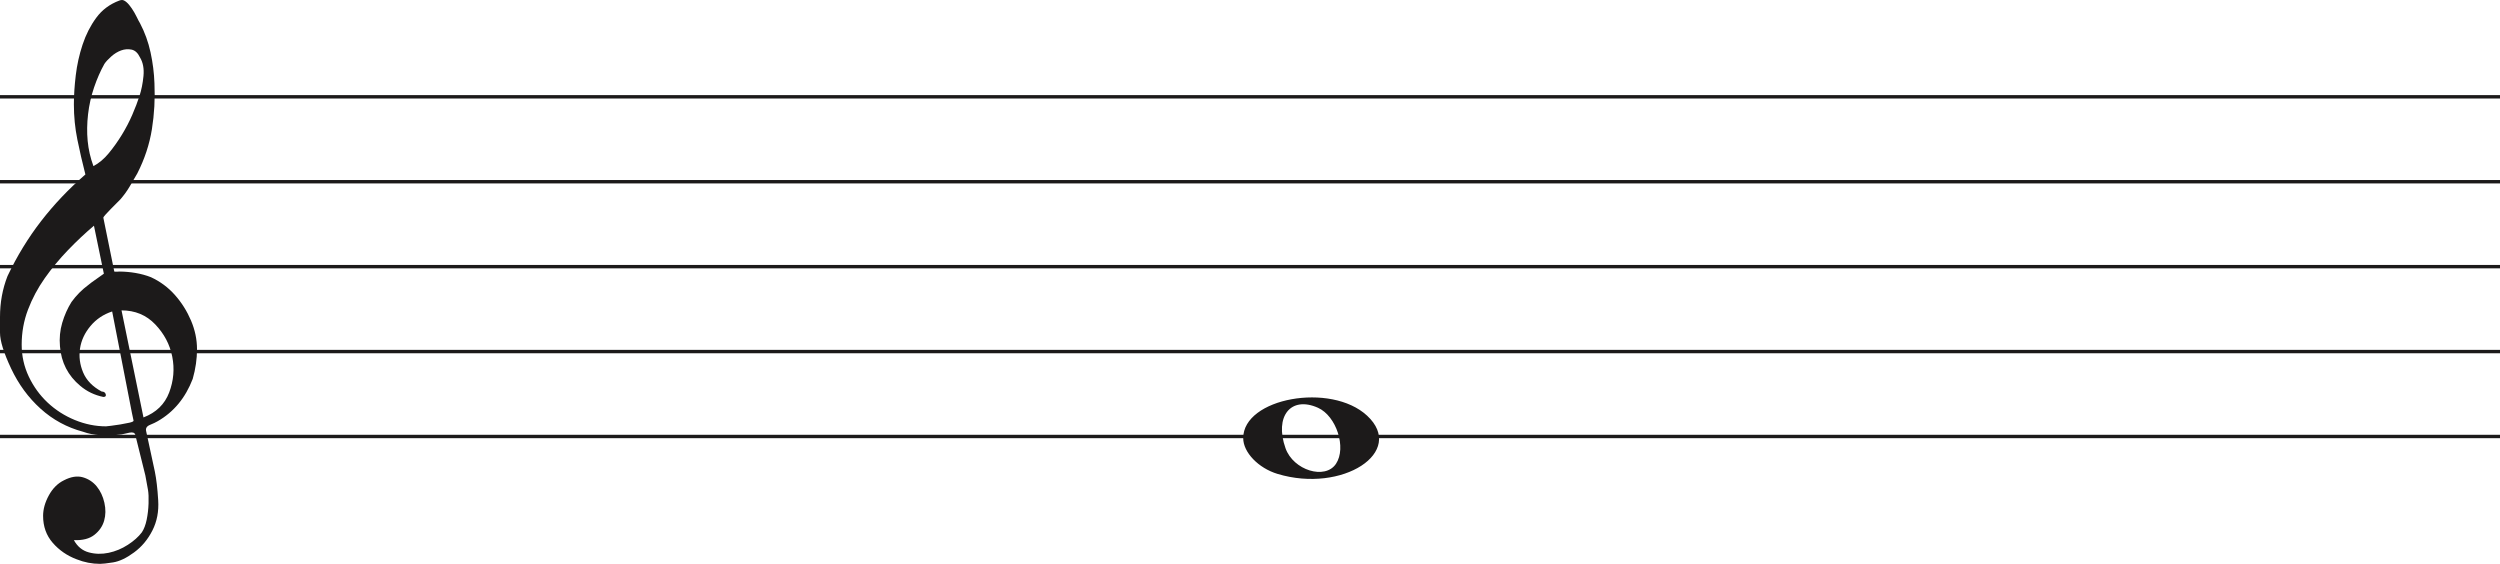
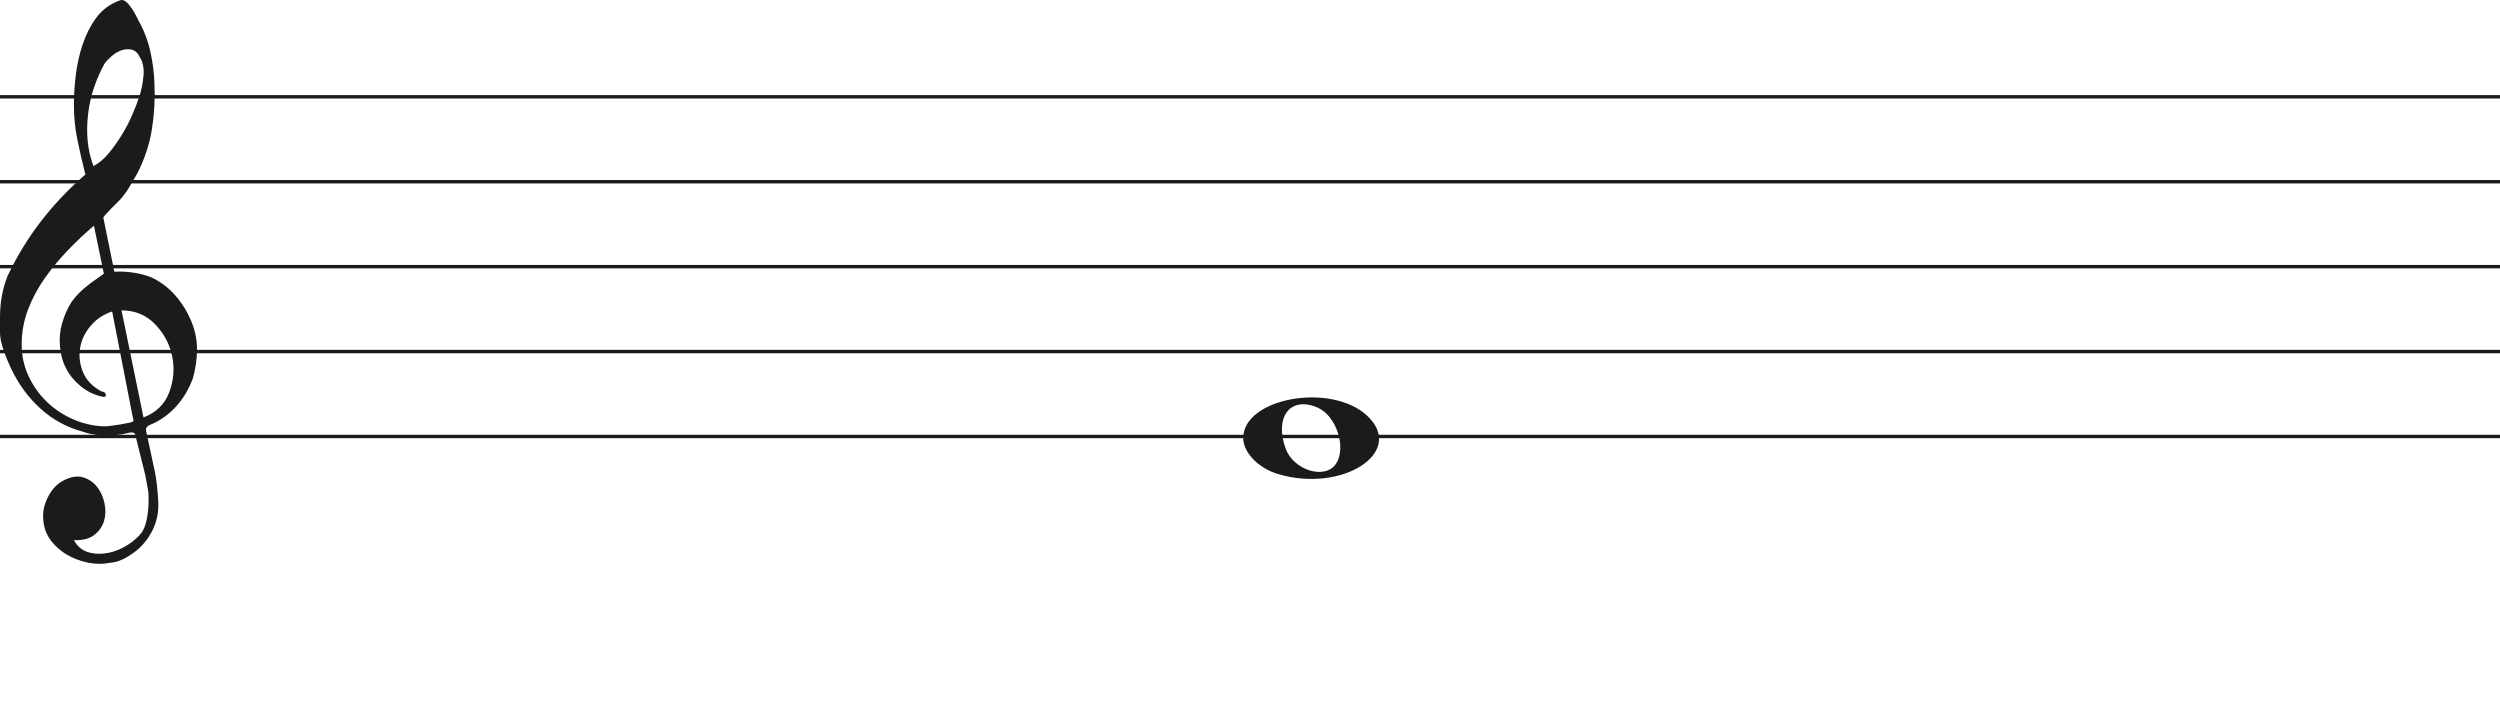
- <svg xmlns="http://www.w3.org/2000/svg" width="736" height="166" viewBox="0 0 736 166" fill="none">
+ <svg xmlns="http://www.w3.org/2000/svg" width="736" height="207" viewBox="0 0 736 207" fill="none">
  <line y1="28.5" x2="736" y2="28.5" stroke="#1C1A1A" />
  <line y1="53.5" x2="736" y2="53.5" stroke="#1C1A1A" />
  <line y1="78.5" x2="736" y2="78.5" stroke="#1C1A1A" />
  <line y1="103.5" x2="736" y2="103.5" stroke="#1C1A1A" />
  <line y1="128.5" x2="736" y2="128.5" stroke="#1C1A1A" />
  <path d="M33.02 91.694C30.445 92.54 28.317 93.969 26.636 95.981C24.955 97.991 23.93 100.188 23.562 102.57C23.195 104.951 23.497 107.306 24.469 109.635C25.441 111.964 27.266 113.843 29.946 115.272C30.576 115.272 30.97 115.537 31.128 116.066C31.285 116.595 31.049 116.859 30.419 116.859C27.844 116.33 25.585 115.245 23.641 113.605C20.016 110.588 18.02 106.698 17.652 101.935C17.442 99.553 17.665 97.251 18.322 95.028C18.979 92.805 19.885 90.767 21.041 88.914C22.459 86.957 24.14 85.263 26.084 83.834C26.189 83.728 26.491 83.49 26.991 83.12C27.49 82.749 27.976 82.405 28.448 82.088C28.921 81.77 29.63 81.267 30.576 80.579L27.66 66.448C25.086 68.618 22.538 71.012 20.016 73.632C17.495 76.252 15.209 79.018 13.16 81.928C11.111 84.84 9.47 87.923 8.235 91.178C7 94.433 6.383 97.859 6.383 101.459C6.383 104.793 7.079 107.929 8.472 110.866C9.864 113.803 11.716 116.357 14.027 118.526C16.339 120.696 19.005 122.403 22.026 123.648C25.047 124.891 28.107 125.513 31.207 125.513C31.312 125.513 31.797 125.46 32.664 125.354C33.532 125.249 34.451 125.116 35.422 124.957C36.395 124.799 37.288 124.626 38.102 124.441C38.916 124.256 39.324 124.057 39.324 123.846L38.85 121.623C36.802 111.197 34.857 101.22 33.02 91.694ZM35.777 91.376L42.239 122.893C45.97 121.464 48.491 119.016 49.804 115.55C51.118 112.083 51.419 108.564 50.71 104.991C50.001 101.419 48.334 98.256 45.706 95.504C43.08 92.751 39.77 91.376 35.777 91.376ZM27.503 48.903C29.131 48.056 30.642 46.786 32.034 45.092C33.426 43.399 34.713 41.586 35.896 39.654C37.077 37.723 38.102 35.751 38.969 33.739C39.836 31.729 40.532 29.903 41.057 28.262C41.635 26.516 42.029 24.557 42.239 22.387C42.449 20.217 42.108 18.392 41.215 16.909C40.585 15.587 39.757 14.819 38.733 14.607C37.708 14.396 36.683 14.475 35.659 14.845C34.635 15.216 33.663 15.811 32.743 16.632C31.824 17.452 31.154 18.18 30.734 18.815C29.578 20.879 28.566 23.181 27.7 25.722C26.833 28.262 26.242 30.895 25.927 33.621C25.611 36.346 25.572 38.966 25.808 41.481C26.045 43.994 26.61 46.469 27.503 48.903ZM25.139 51.364C24.245 47.871 23.457 44.444 22.774 41.083C22.091 37.723 21.75 34.269 21.75 30.723C21.75 28.13 21.934 25.285 22.302 22.189C22.669 19.093 23.339 16.076 24.311 13.138C25.283 10.201 26.623 7.568 28.33 5.24C30.038 2.91 32.309 1.217 35.147 0.158C35.409 0.053 35.672 0 35.934 0C36.302 0 36.736 0.211 37.235 0.635C37.734 1.058 38.26 1.68 38.811 2.501C39.362 3.321 39.849 4.168 40.269 5.041C40.689 5.914 41.004 6.51 41.215 6.828C42.633 9.527 43.67 12.398 44.328 15.441C44.984 18.484 45.365 21.514 45.471 24.53C45.68 29.083 45.431 33.581 44.722 38.027C44.013 42.472 42.581 46.813 40.426 51.046C39.691 52.317 38.943 53.6 38.181 54.897C37.419 56.194 36.513 57.45 35.462 58.667C35.252 58.88 34.871 59.264 34.319 59.819C33.767 60.375 33.203 60.944 32.625 61.526C32.047 62.108 31.535 62.651 31.088 63.153C30.642 63.656 30.419 63.96 30.419 64.067L33.649 79.944C33.67 80.048 35.265 79.944 35.265 79.944C38.348 79.983 41.612 80.486 44.446 81.611C47.178 82.881 49.529 84.627 51.499 86.851C53.469 89.074 55.044 91.574 56.227 94.353C57.409 97.132 58 99.95 58 102.808C58 105.665 57.579 108.577 56.739 111.54C54.585 117.151 51.144 121.305 46.416 124.004C45.89 124.322 45.141 124.68 44.17 125.076C43.198 125.473 42.817 126.095 43.027 126.942C44.288 132.708 45.141 136.676 45.589 138.85C46.035 141.024 46.364 143.829 46.573 147.265C46.783 150.551 46.218 153.507 44.879 156.152C43.539 158.807 41.74 160.961 39.481 162.624C37.222 164.297 35.16 165.269 33.295 165.569C31.429 165.86 30.155 166 29.473 166C27.109 166 24.797 165.549 22.538 164.648C19.754 163.596 17.416 161.983 15.524 159.809C13.633 157.635 12.688 154.99 12.688 151.874C12.688 149.91 13.252 147.897 14.382 145.833C15.511 143.769 16.995 142.286 18.834 141.395C20.883 140.333 22.735 140.042 24.39 140.513C26.045 140.994 27.411 141.895 28.488 143.218C29.565 144.54 30.314 146.143 30.734 148.017C31.154 149.9 31.128 151.653 30.655 153.297C30.182 154.94 29.224 156.332 27.779 157.464C26.334 158.606 24.324 159.117 21.75 159.017C22.801 160.921 24.272 162.123 26.163 162.624C28.054 163.135 29.998 163.165 31.994 162.744C33.991 162.323 35.869 161.542 37.629 160.4C39.389 159.268 40.769 158.035 41.766 156.713C42.397 155.761 42.87 154.519 43.185 152.986C43.5 151.443 43.684 149.85 43.736 148.177C43.789 146.514 43.736 145.212 43.579 144.29C43.421 143.358 43.158 141.915 42.79 139.962C41.215 133.56 40.217 129.533 39.796 127.89C39.586 127.366 39.021 127.193 38.102 127.379C37.182 127.564 36.408 127.736 35.777 127.89C31.259 128.481 27.477 128.21 24.429 127.101C19.701 125.831 15.538 123.568 11.939 120.313C8.34 117.058 5.451 113.115 3.27 108.484C1.09 103.853 0 100.334 0 97.925C0 95.518 0 93.996 0 93.361C0 89.074 0.736 85.051 2.207 81.293C4.991 75.418 8.288 70.02 12.097 65.098C15.905 60.176 20.253 55.598 25.139 51.364Z" fill="#1C1A1A" />
  <path d="M376.097 139.514C370.453 137.805 366 133.161 366 128.984C366 117.16 391.813 112.481 402.473 122.372C414 133.069 395.188 145.295 376.097 139.514H376.097ZM393.315 136.544C396.455 131.829 393.453 122.486 388.013 120.048C380.025 116.467 375.129 122.569 378.456 131.959C380.757 138.453 390.119 141.343 393.315 136.544Z" fill="#1C1A1A" />
</svg>
